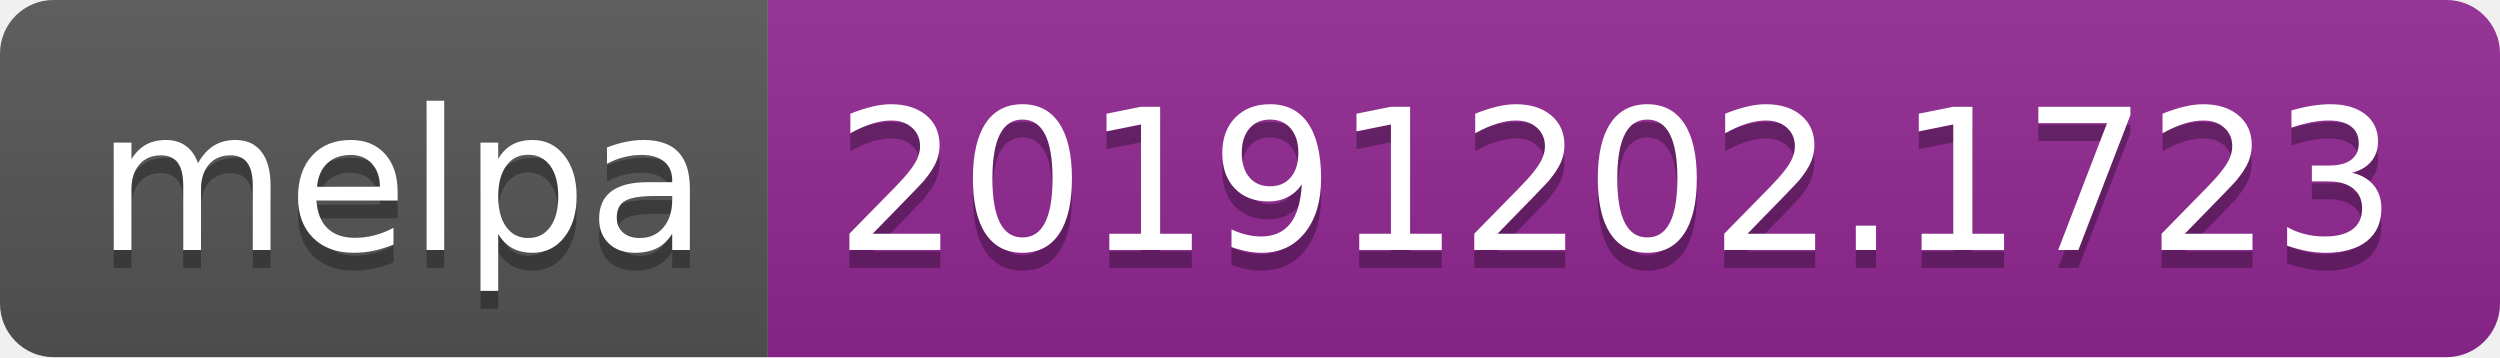
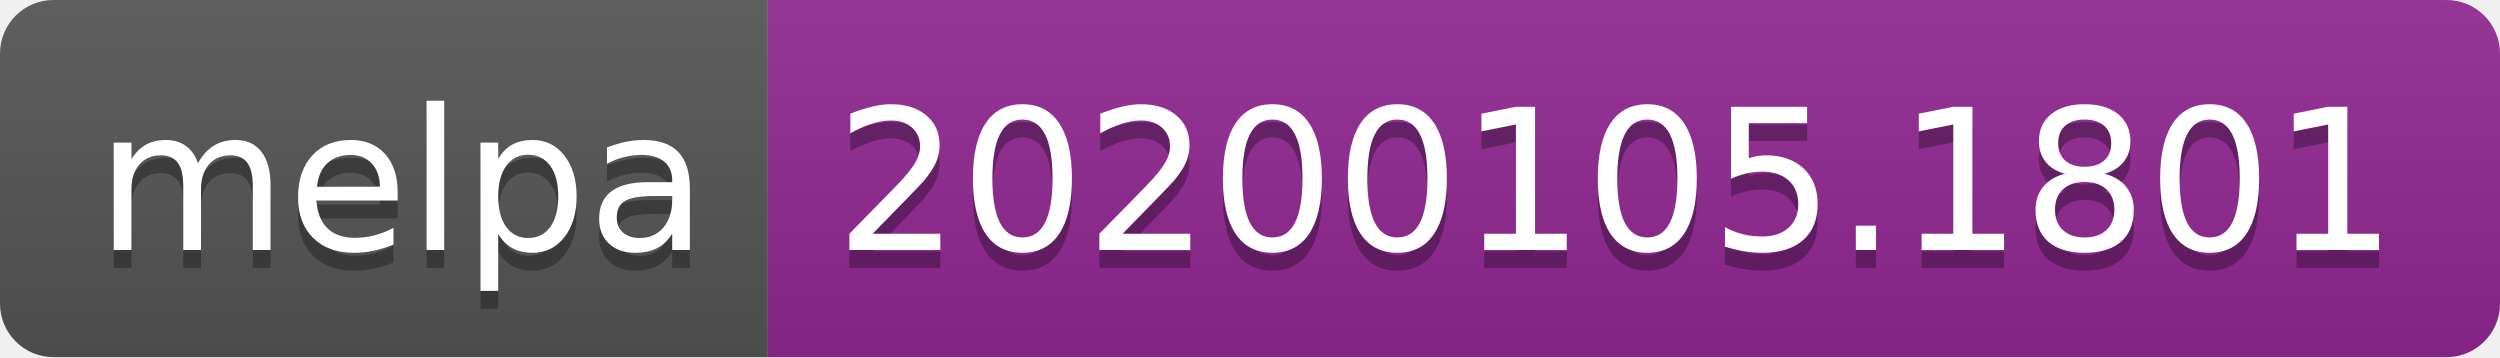
<svg xmlns="http://www.w3.org/2000/svg" width="140" height="20">
  <linearGradient id="b" x2="0" y2="100%">
    <stop offset="0" stop-color="#bbb" stop-opacity=".1" />
    <stop offset="1" stop-opacity=".1" />
  </linearGradient>
  <clipPath id="a">
    <rect width="140" height="20" rx="3" fill="#fff" />
  </clipPath>
  <g clip-path="url(#a)">
    <path fill="#555" d="M0 0h43v20H0z" />
    <path fill="#922793" d="M43 0h97v20H43z" />
    <path fill="url(#b)" d="M0 0h140v20H0z" />
  </g>
  <g fill="#fff" text-anchor="middle" font-family="DejaVu Sans,Verdana,Geneva,sans-serif" font-size="110">
    <text x="225" y="150" fill="#010101" fill-opacity=".3" transform="scale(.1)" textLength="330">melpa</text>
    <text x="225" y="140" transform="scale(.1)" textLength="330">melpa</text>
-     <text x="905" y="150" fill="#010101" fill-opacity=".3" transform="scale(.1)" textLength="870">20191202.1723</text>
-     <text x="905" y="140" transform="scale(.1)" textLength="870">20191202.1723</text>
+     <text x="905" y="150" fill="#010101" fill-opacity=".3" transform="scale(.1)" textLength="870">20200105.1801</text>
+     <text x="905" y="140" transform="scale(.1)" textLength="870">20200105.1801</text>
  </g>
</svg>
